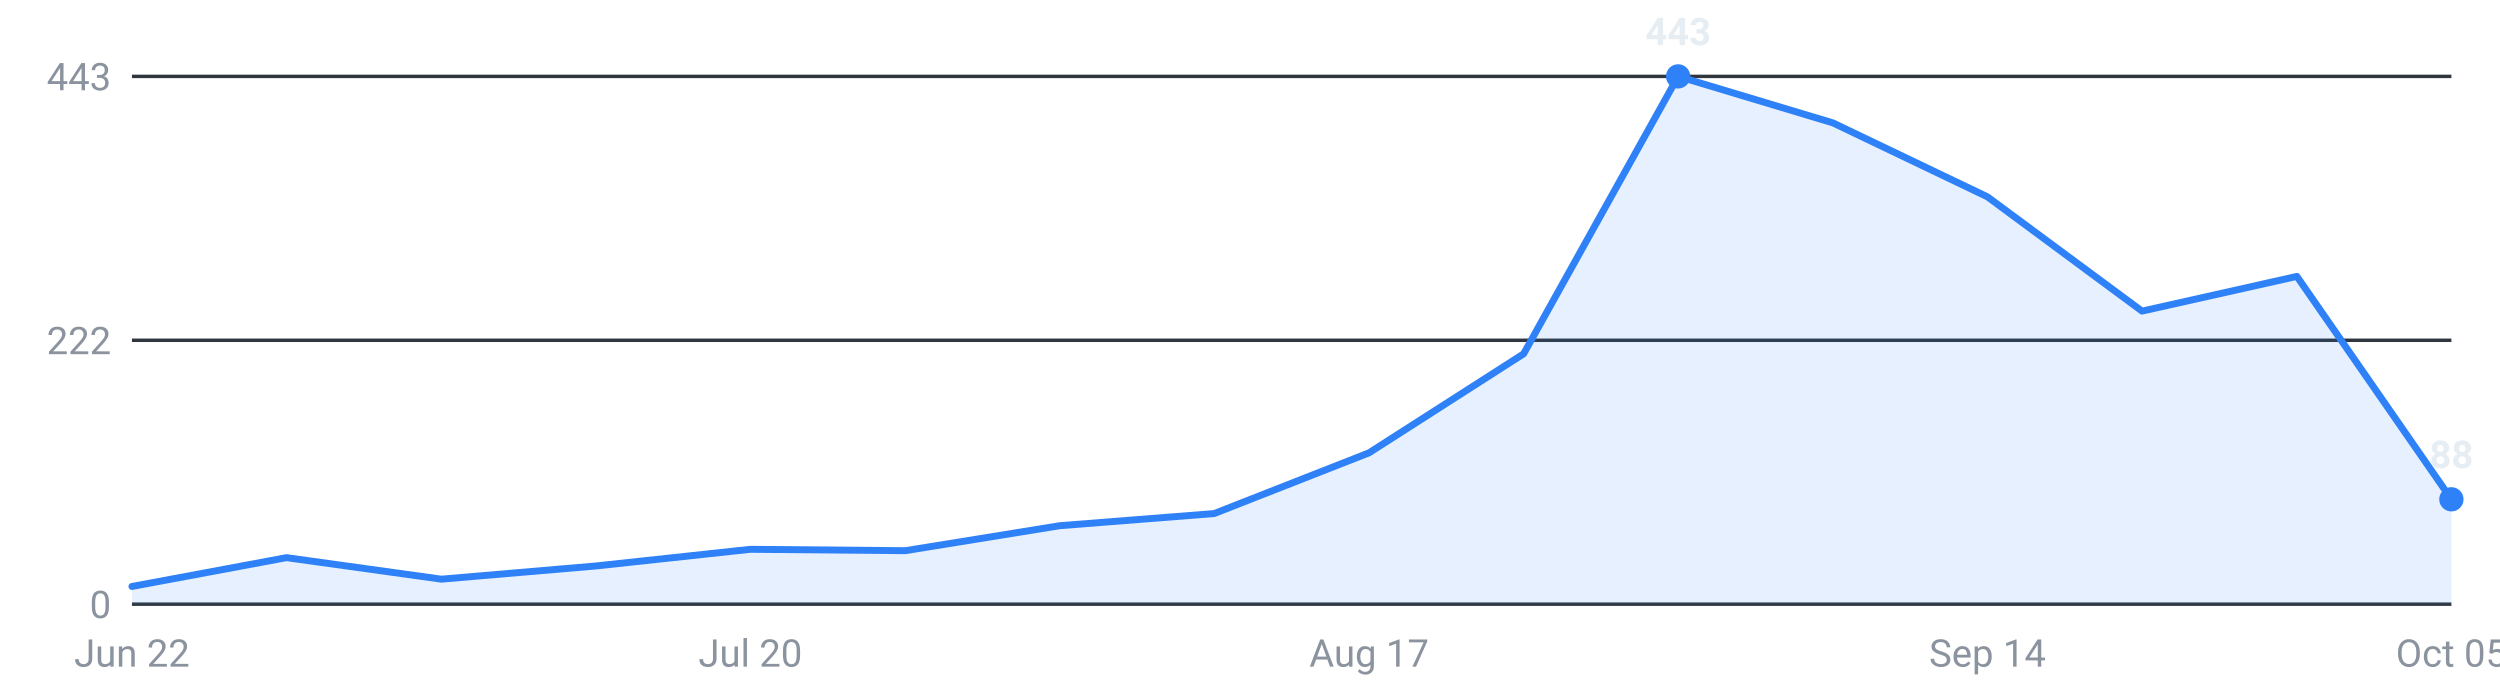
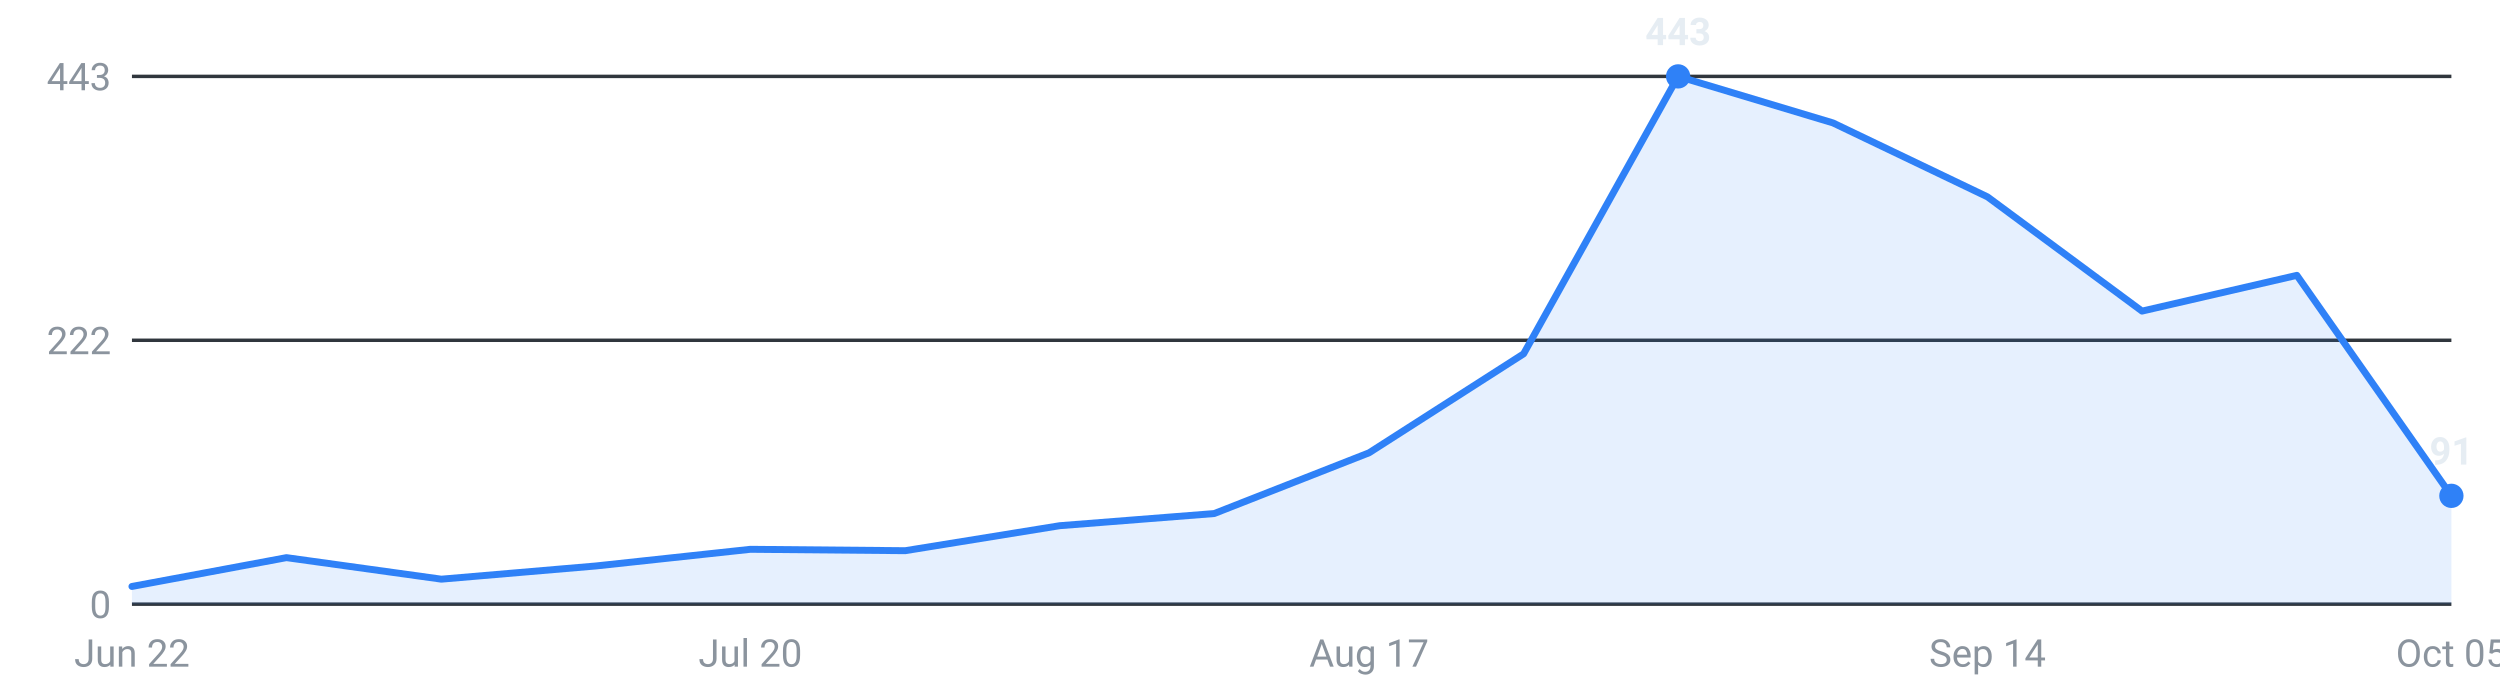
<svg xmlns="http://www.w3.org/2000/svg" viewBox="0 0 720 200" width="720" height="200" role="img" aria-label="Internships posted per week, last 16 weeks">
  <g font-family="-apple-system,Segoe UI,Roboto,sans-serif" font-size="11">
    <line x1="38" y1="174.0" x2="706" y2="174.0" stroke="#30363d" stroke-width="1" />
    <text x="32" y="178.0" text-anchor="end" fill="#8b949e">0</text>
    <line x1="38" y1="98.0" x2="706" y2="98.0" stroke="#30363d" stroke-width="1" />
    <text x="32" y="102.0" text-anchor="end" fill="#8b949e">222</text>
    <line x1="38" y1="22.0" x2="706" y2="22.0" stroke="#30363d" stroke-width="1" />
    <text x="32" y="26.0" text-anchor="end" fill="#8b949e">443</text>
-     <path d="M38.0,174 L38.0,168.9 L82.5,160.6 L127.1,166.8 L171.6,163.0 L216.1,158.2 L260.7,158.6 L305.2,151.4 L349.7,147.9 L394.3,130.4 L438.8,101.9 L483.3,22.0 L527.9,35.4 L572.4,56.7 L616.9,89.6 L661.5,79.6 L706.0,143.8 L706.0,174 Z" fill="#2f81f7" fill-opacity="0.12" />
-     <polyline points="38.0,168.9 82.5,160.6 127.1,166.8 171.6,163.0 216.1,158.2 260.7,158.6 305.2,151.4 349.7,147.9 394.3,130.4 438.8,101.9 483.3,22.0 527.9,35.4 572.4,56.7 616.9,89.6 661.5,79.6 706.0,143.8" fill="none" stroke="#2f81f7" stroke-width="2" stroke-linejoin="round" stroke-linecap="round" />
+     <path d="M38.0,174 L38.0,168.9 L82.5,160.6 L127.1,166.8 L171.6,163.0 L216.1,158.2 L260.7,158.6 L305.2,151.4 L349.7,147.9 L394.3,130.4 L438.8,101.9 L483.3,22.0 L527.9,35.4 L572.4,56.7 L616.9,89.6 L661.5,79.3 L706.0,142.8 L706.0,174 Z" fill="#2f81f7" fill-opacity="0.12" />
+     <polyline points="38.0,168.9 82.5,160.6 127.1,166.8 171.6,163.0 216.1,158.2 260.7,158.6 305.2,151.4 349.7,147.9 394.3,130.4 438.8,101.9 483.3,22.0 527.9,35.4 572.4,56.7 616.9,89.6 661.5,79.3 706.0,142.8" fill="none" stroke="#2f81f7" stroke-width="2" stroke-linejoin="round" stroke-linecap="round" />
    <circle cx="483.3" cy="22.0" r="3.5" fill="#2f81f7" />
    <text x="483.3" y="13.0" text-anchor="middle" fill="#e6edf3" font-weight="600">443</text>
-     <circle cx="706.0" cy="143.8" r="3.5" fill="#2f81f7" />
-     <text x="706.0" y="134.8" text-anchor="middle" fill="#e6edf3" font-weight="600">88</text>
+     <circle cx="706.0" cy="142.8" r="3.5" fill="#2f81f7" />
+     <text x="706.0" y="133.8" text-anchor="middle" fill="#e6edf3" font-weight="600">91</text>
    <text x="38.0" y="192" text-anchor="middle" fill="#8b949e">Jun 22</text>
    <text x="216.1" y="192" text-anchor="middle" fill="#8b949e">Jul 20</text>
    <text x="394.3" y="192" text-anchor="middle" fill="#8b949e">Aug 17</text>
    <text x="572.4" y="192" text-anchor="middle" fill="#8b949e">Sep 14</text>
    <text x="706.0" y="192" text-anchor="middle" fill="#8b949e">Oct 05</text>
  </g>
</svg>
